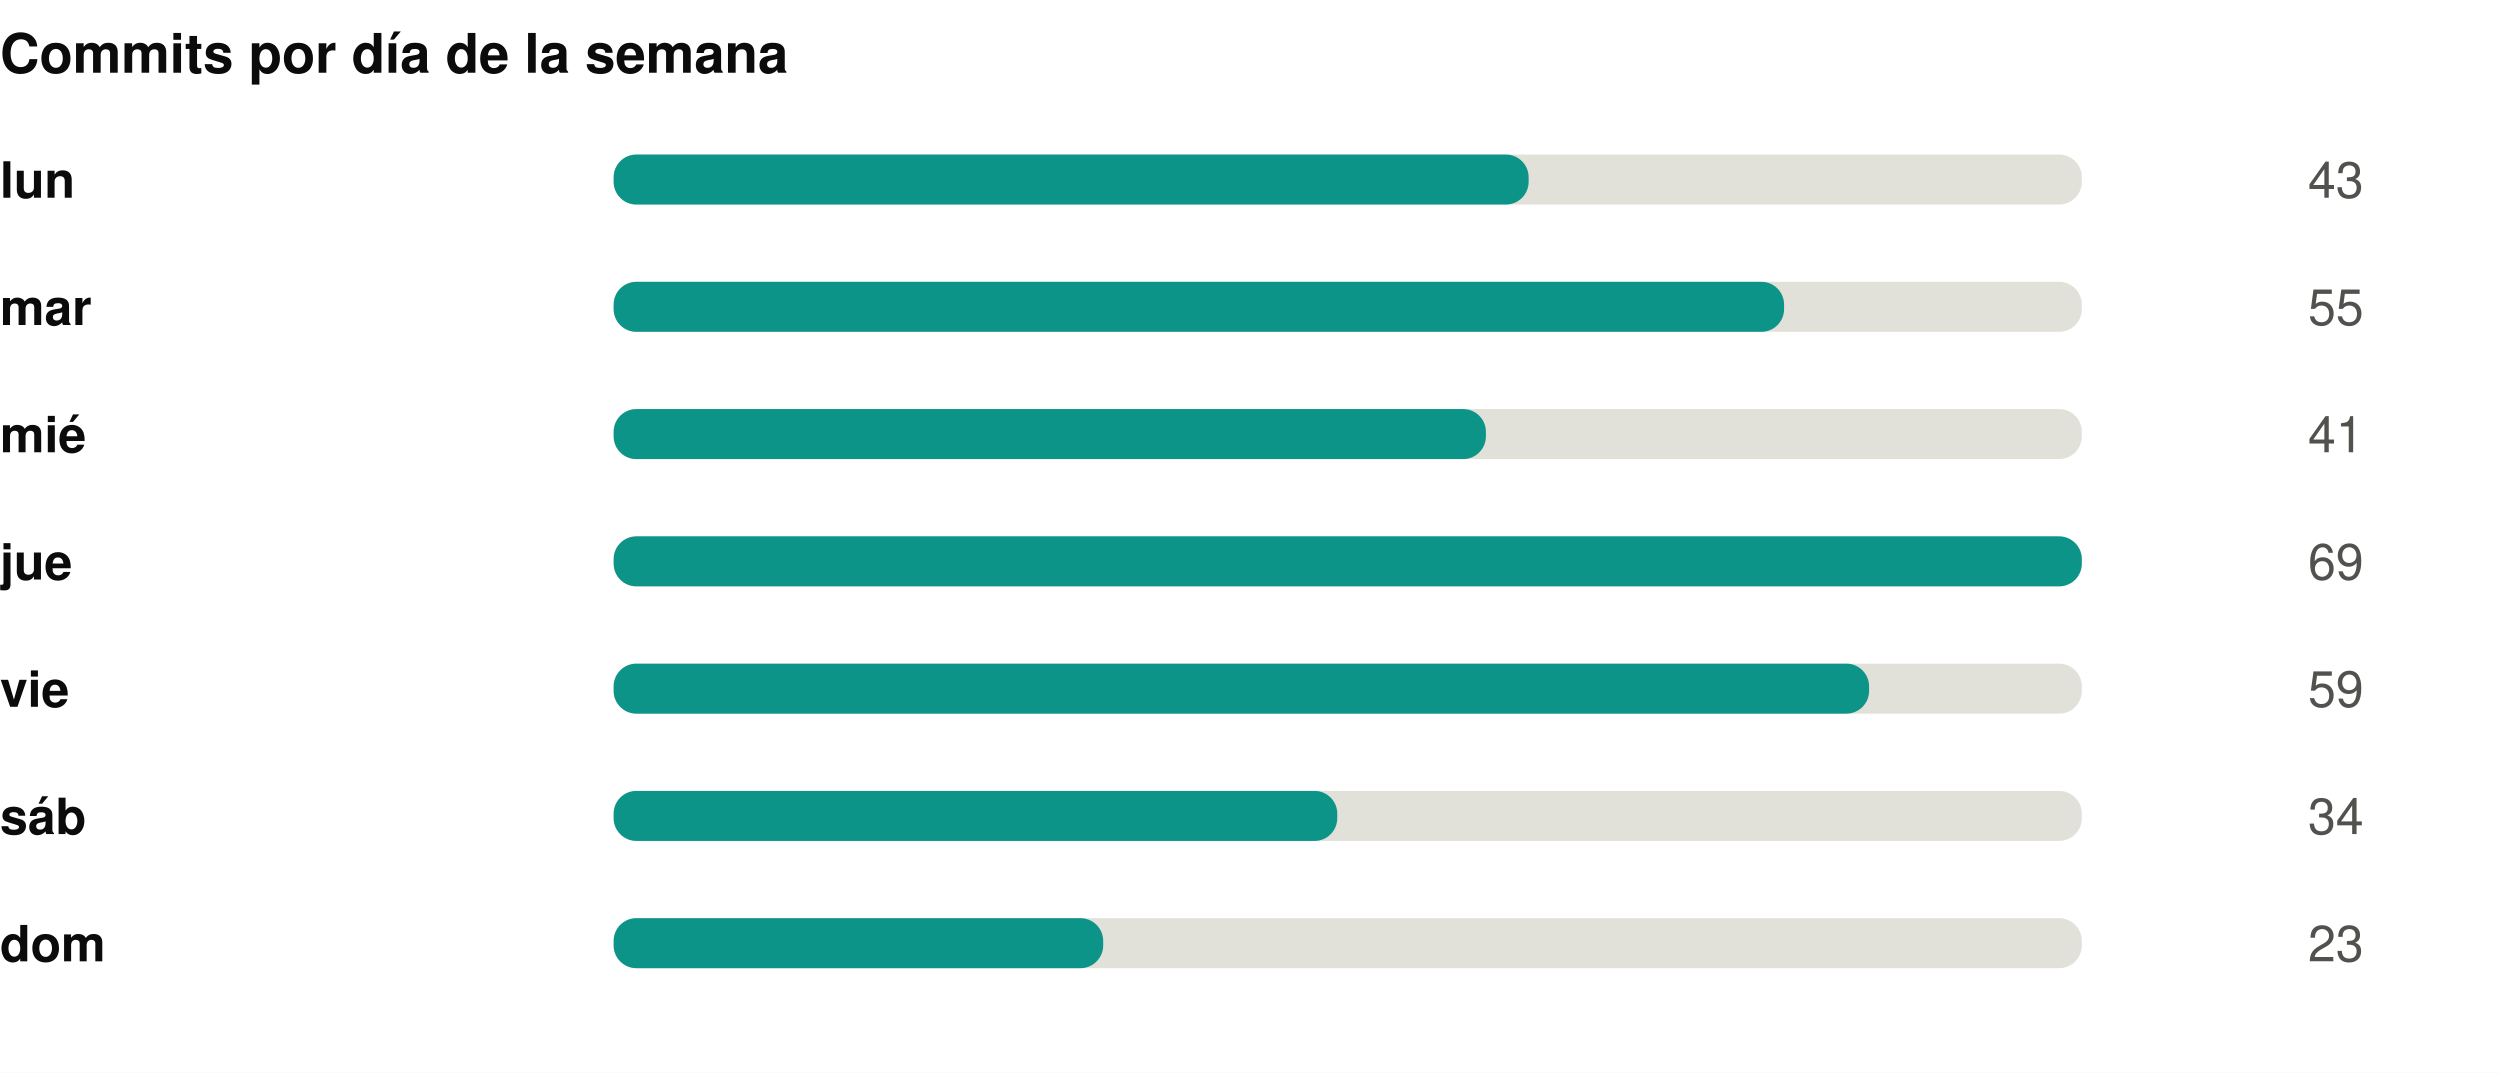
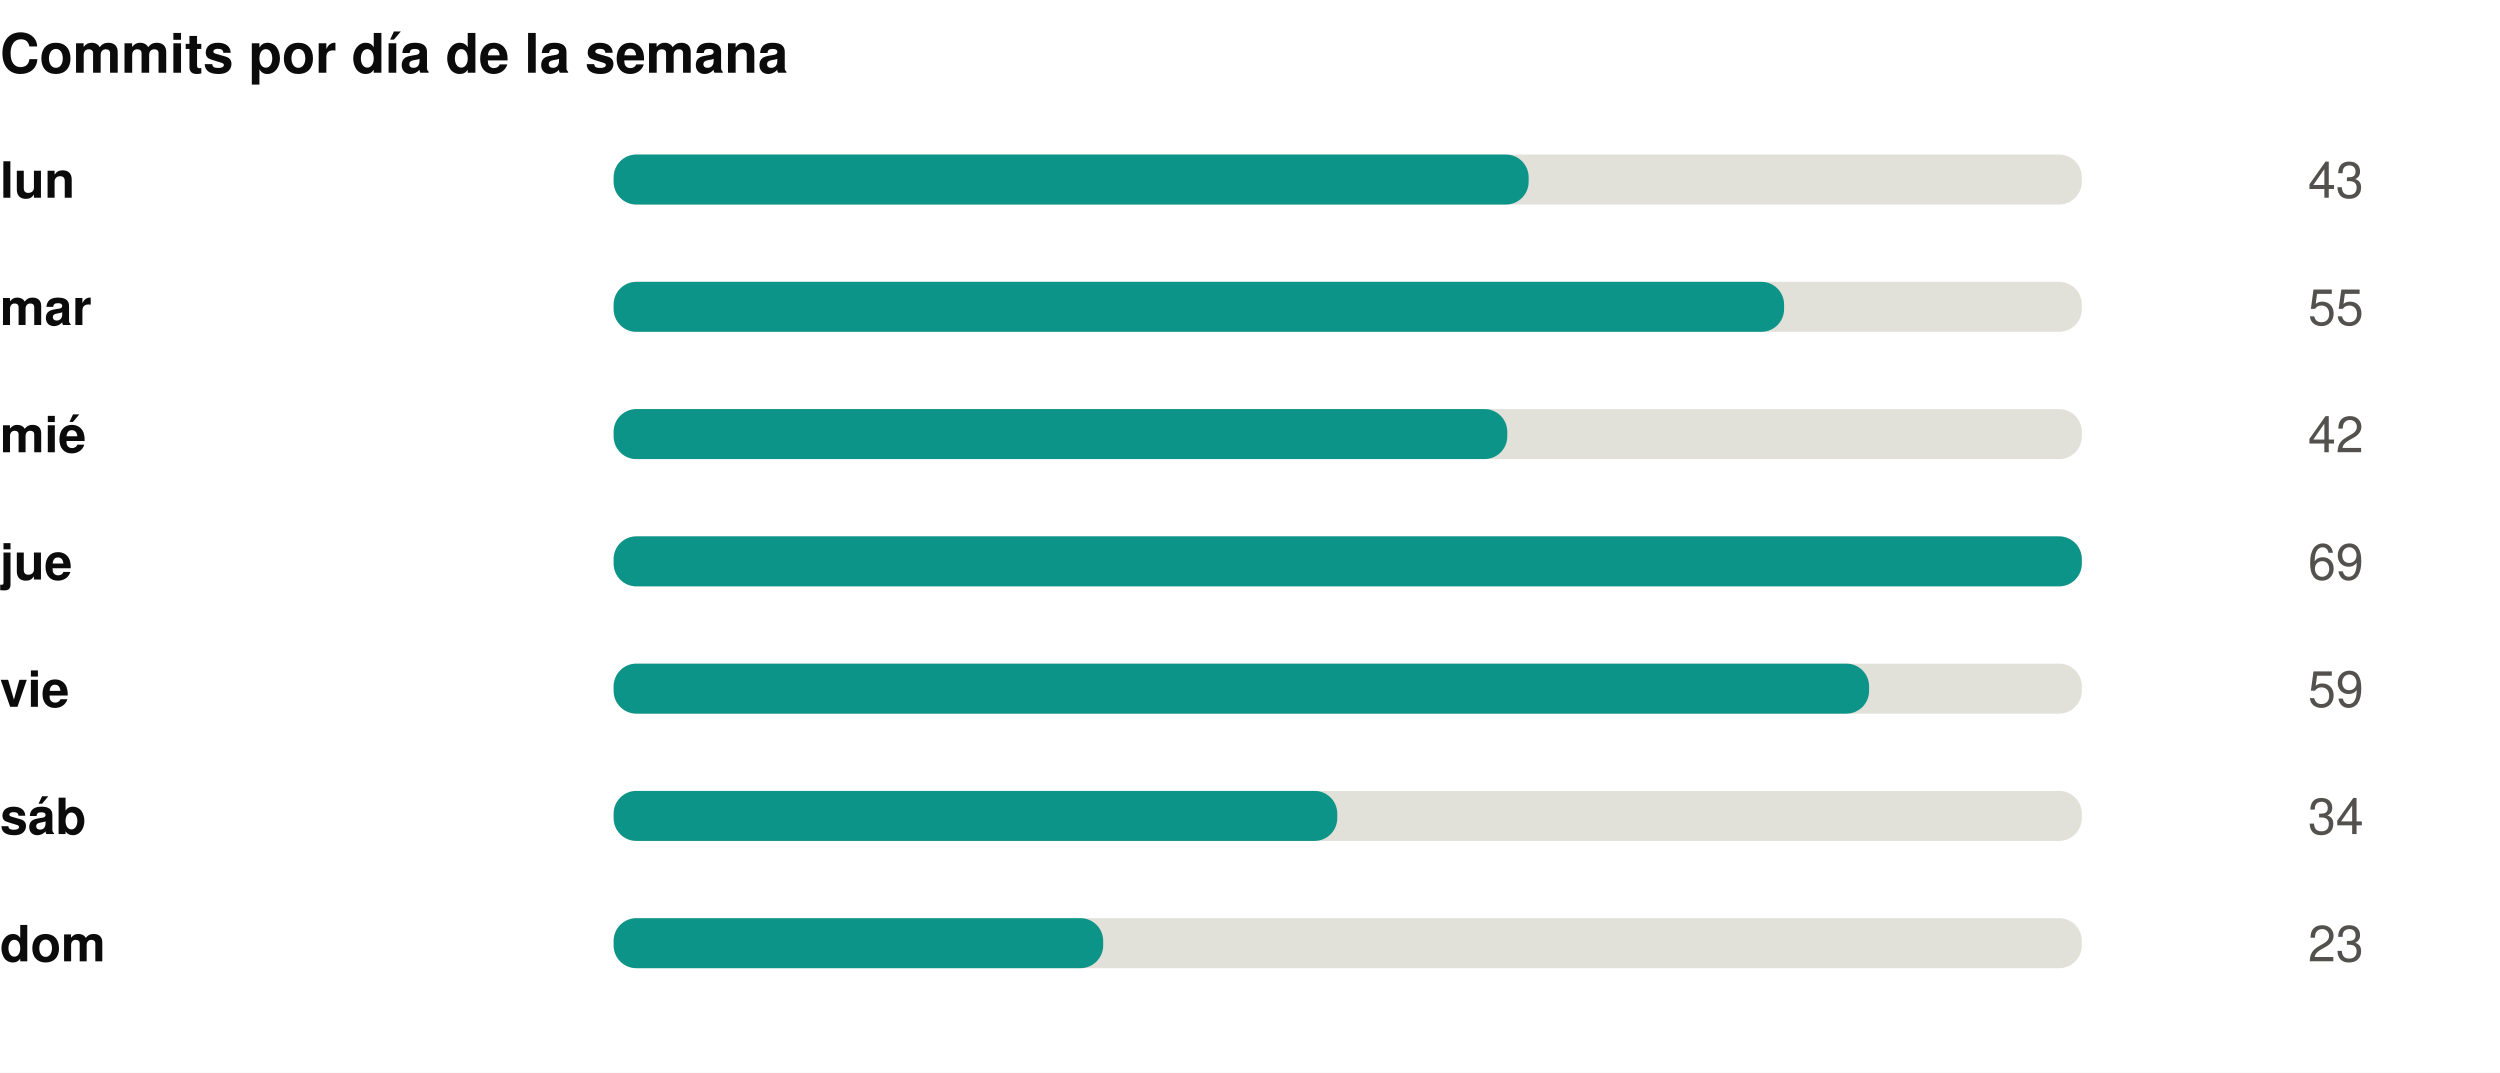
<svg xmlns="http://www.w3.org/2000/svg" width="550" height="236" viewBox="0 0 550 236" role="img">
  <rect width="550" height="236" fill="#ffffff" />
  <style>
@keyframes grow{from{transform:scaleX(0)}}
@keyframes rise{from{opacity:0;transform:translateY(9px)}}
@keyframes fade{from{opacity:0}}
@keyframes draw{to{stroke-dashoffset:0}}
.bar{transform-box:fill-box;transform-origin:left center;animation:grow .9s cubic-bezier(.22,1,.36,1) var(--d,0s) both}
.rise{animation:rise .7s cubic-bezier(.22,1,.36,1) var(--d,0s) both}
.fade{animation:fade .8s ease-out var(--d,0s) both}
.draw{animation:draw 1.7s ease-out .1s both}
@media (prefers-reduced-motion:reduce){
.bar,.rise,.fade,.draw{animation:none;transform:none;opacity:1;stroke-dashoffset:0}
}
</style>
  <g transform="translate(0,0)">
    <text x="0" y="16" font-family="-apple-system,BlinkMacSystemFont,'Segoe UI',Helvetica,Arial,sans-serif" font-size="12" font-weight="700" fill="#0b0b0b" text-anchor="start">Commits por día de la semana</text>
    <text x="0" y="43.5" font-family="-apple-system,BlinkMacSystemFont,'Segoe UI',Helvetica,Arial,sans-serif" font-size="11" font-weight="600" fill="#0b0b0b" text-anchor="start">lun</text>
    <rect x="135" y="34" width="323" height="11" rx="5" fill="#e1e0d9" />
    <rect class="bar" style="--d:0.00s" x="135" y="34" width="201.3" height="11" rx="5" fill="#0d9488" />
    <g class="fade" style="--d:0.00s">
      <text x="520" y="43.5" font-family="-apple-system,BlinkMacSystemFont,'Segoe UI',Helvetica,Arial,sans-serif" font-size="11" font-weight="400" fill="#52514e" text-anchor="end">43</text>
    </g>
    <text x="0" y="71.5" font-family="-apple-system,BlinkMacSystemFont,'Segoe UI',Helvetica,Arial,sans-serif" font-size="11" font-weight="600" fill="#0b0b0b" text-anchor="start">mar</text>
    <rect x="135" y="62" width="323" height="11" rx="5" fill="#e1e0d9" />
    <rect class="bar" style="--d:0.07s" x="135" y="62" width="257.5" height="11" rx="5" fill="#0d9488" />
    <g class="fade" style="--d:0.07s">
      <text x="520" y="71.5" font-family="-apple-system,BlinkMacSystemFont,'Segoe UI',Helvetica,Arial,sans-serif" font-size="11" font-weight="400" fill="#52514e" text-anchor="end">55</text>
    </g>
    <text x="0" y="99.5" font-family="-apple-system,BlinkMacSystemFont,'Segoe UI',Helvetica,Arial,sans-serif" font-size="11" font-weight="600" fill="#0b0b0b" text-anchor="start">mié</text>
    <rect x="135" y="90" width="323" height="11" rx="5" fill="#e1e0d9" />
-     <rect class="bar" style="--d:0.14s" x="135" y="90" width="191.9" height="11" rx="5" fill="#0d9488" />
+     <rect class="bar" style="--d:0.14s" x="135" y="90" width="196.6" height="11" rx="5" fill="#0d9488" />
    <g class="fade" style="--d:0.14s">
-       <text x="520" y="99.5" font-family="-apple-system,BlinkMacSystemFont,'Segoe UI',Helvetica,Arial,sans-serif" font-size="11" font-weight="400" fill="#52514e" text-anchor="end">41</text>
+       <text x="520" y="99.5" font-family="-apple-system,BlinkMacSystemFont,'Segoe UI',Helvetica,Arial,sans-serif" font-size="11" font-weight="400" fill="#52514e" text-anchor="end">42</text>
    </g>
    <text x="0" y="127.5" font-family="-apple-system,BlinkMacSystemFont,'Segoe UI',Helvetica,Arial,sans-serif" font-size="11" font-weight="600" fill="#0b0b0b" text-anchor="start">jue</text>
    <rect x="135" y="118" width="323" height="11" rx="5" fill="#e1e0d9" />
    <rect class="bar" style="--d:0.21s" x="135" y="118" width="323.0" height="11" rx="5" fill="#0d9488" />
    <g class="fade" style="--d:0.21s">
      <text x="520" y="127.5" font-family="-apple-system,BlinkMacSystemFont,'Segoe UI',Helvetica,Arial,sans-serif" font-size="11" font-weight="400" fill="#52514e" text-anchor="end">69</text>
    </g>
    <text x="0" y="155.5" font-family="-apple-system,BlinkMacSystemFont,'Segoe UI',Helvetica,Arial,sans-serif" font-size="11" font-weight="600" fill="#0b0b0b" text-anchor="start">vie</text>
    <rect x="135" y="146" width="323" height="11" rx="5" fill="#e1e0d9" />
    <rect class="bar" style="--d:0.28s" x="135" y="146" width="276.2" height="11" rx="5" fill="#0d9488" />
    <g class="fade" style="--d:0.28s">
      <text x="520" y="155.5" font-family="-apple-system,BlinkMacSystemFont,'Segoe UI',Helvetica,Arial,sans-serif" font-size="11" font-weight="400" fill="#52514e" text-anchor="end">59</text>
    </g>
    <text x="0" y="183.5" font-family="-apple-system,BlinkMacSystemFont,'Segoe UI',Helvetica,Arial,sans-serif" font-size="11" font-weight="600" fill="#0b0b0b" text-anchor="start">sáb</text>
    <rect x="135" y="174" width="323" height="11" rx="5" fill="#e1e0d9" />
    <rect class="bar" style="--d:0.35s" x="135" y="174" width="159.2" height="11" rx="5" fill="#0d9488" />
    <g class="fade" style="--d:0.35s">
      <text x="520" y="183.5" font-family="-apple-system,BlinkMacSystemFont,'Segoe UI',Helvetica,Arial,sans-serif" font-size="11" font-weight="400" fill="#52514e" text-anchor="end">34</text>
    </g>
    <text x="0" y="211.5" font-family="-apple-system,BlinkMacSystemFont,'Segoe UI',Helvetica,Arial,sans-serif" font-size="11" font-weight="600" fill="#0b0b0b" text-anchor="start">dom</text>
    <rect x="135" y="202" width="323" height="11" rx="5" fill="#e1e0d9" />
    <rect class="bar" style="--d:0.42s" x="135" y="202" width="107.7" height="11" rx="5" fill="#0d9488" />
    <g class="fade" style="--d:0.42s">
      <text x="520" y="211.5" font-family="-apple-system,BlinkMacSystemFont,'Segoe UI',Helvetica,Arial,sans-serif" font-size="11" font-weight="400" fill="#52514e" text-anchor="end">23</text>
    </g>
  </g>
</svg>
